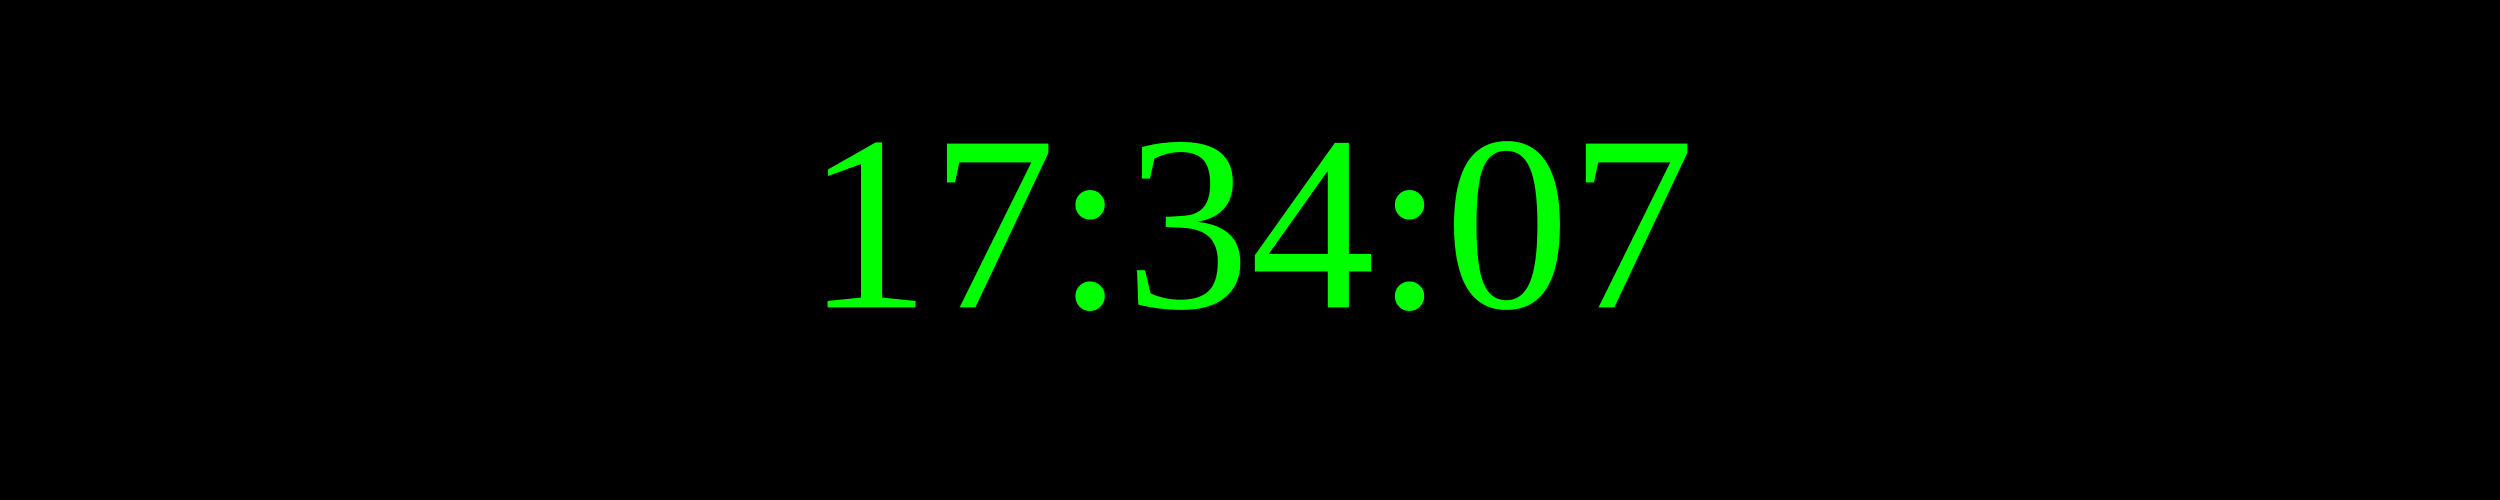
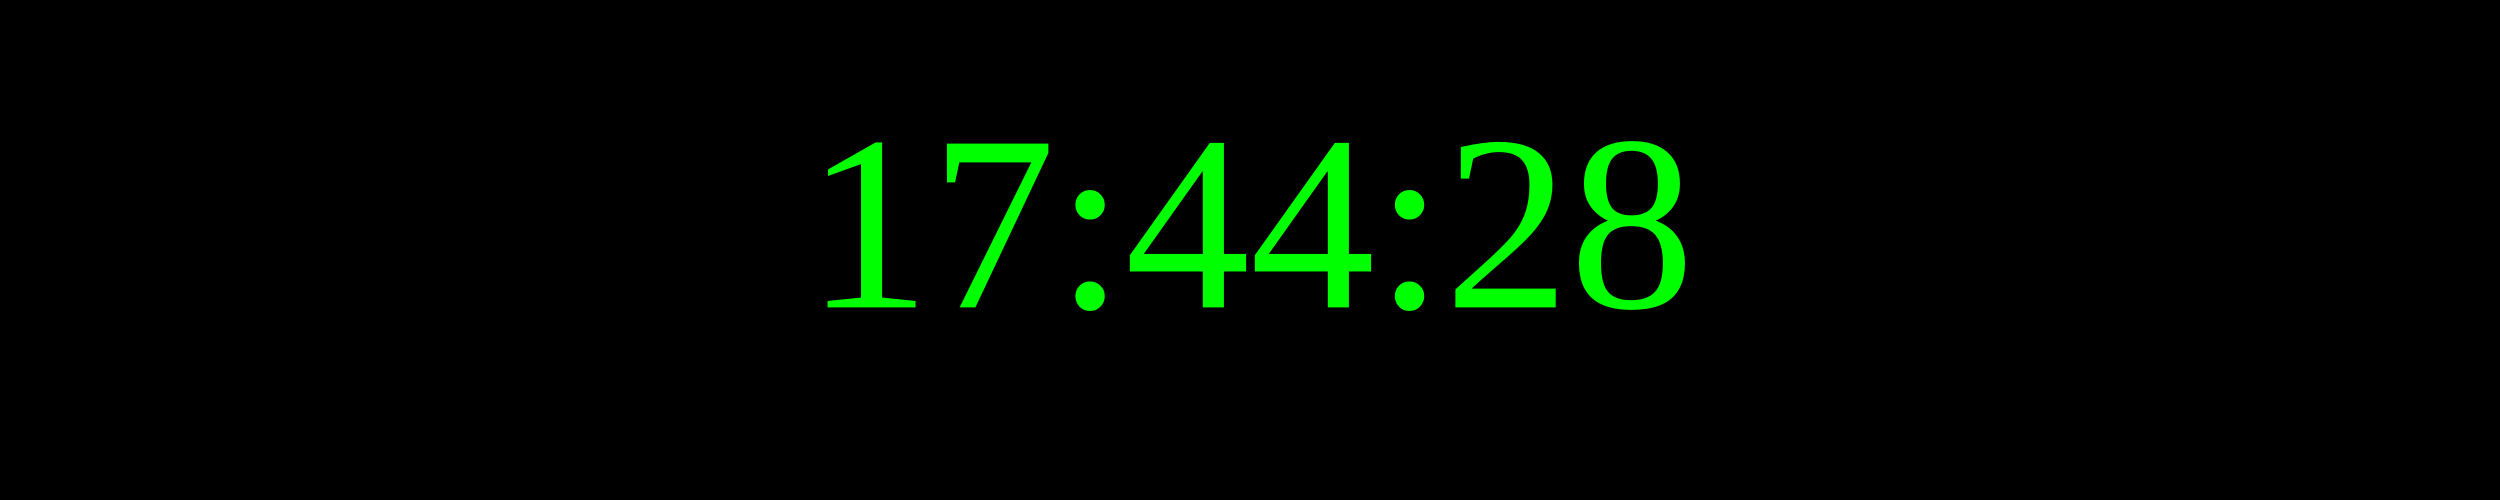
<svg xmlns="http://www.w3.org/2000/svg" width="250" height="50">
  <rect width="100%" height="100%" fill="black" />
  <text x="50%" y="50%" font-size="25" fill="lime" text-anchor="middle" dominant-baseline="middle">
- 17:34:07
+ 17:44:28
</text>
</svg>
